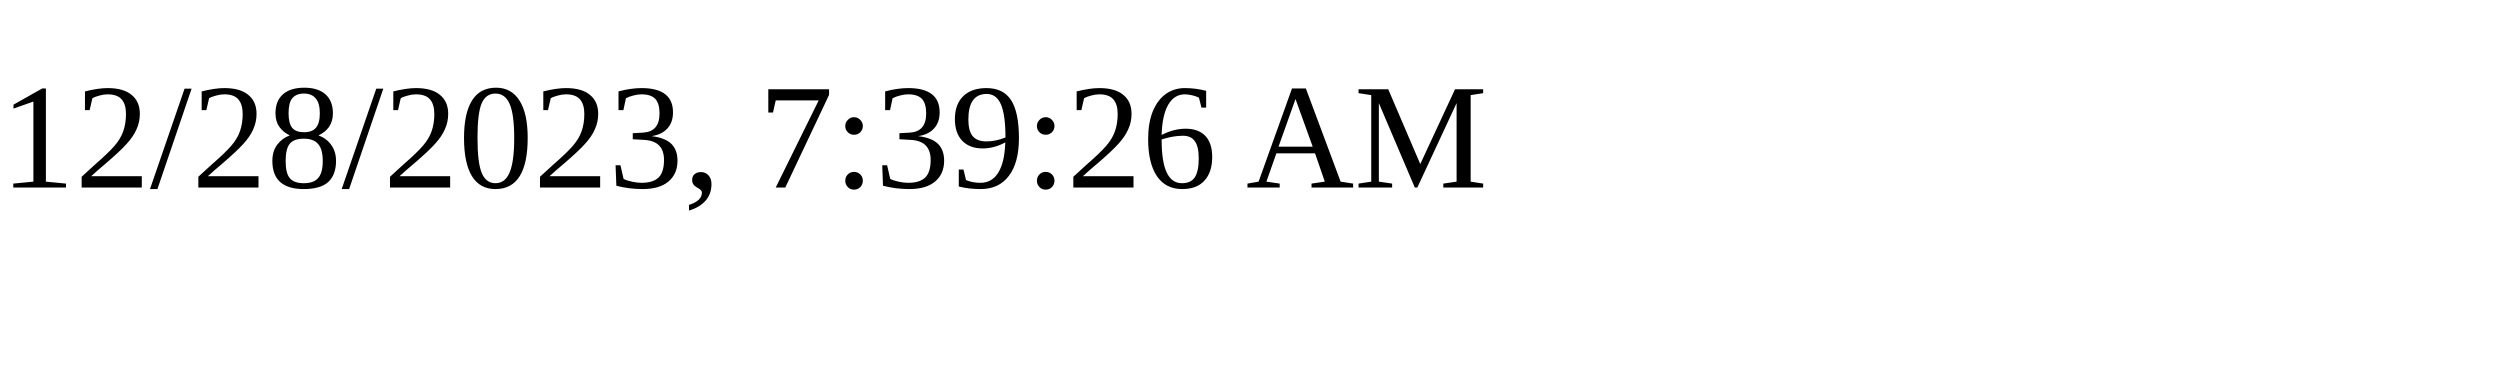
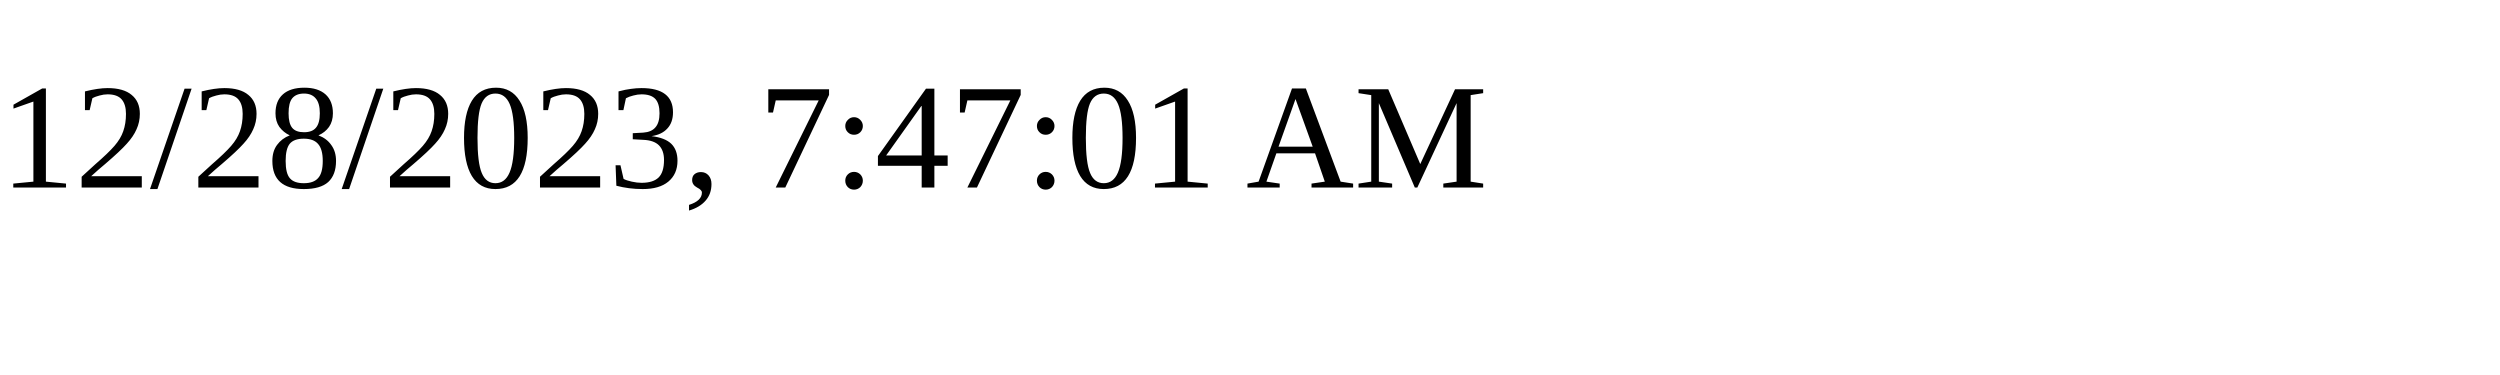
<svg xmlns="http://www.w3.org/2000/svg" height="30" width="200">
-   <text x="0" y="15">12/28/2023, 7:39:26 AM</text>
+   <text x="0" y="15">12/28/2023, 7:47:01 AM</text>
</svg>
